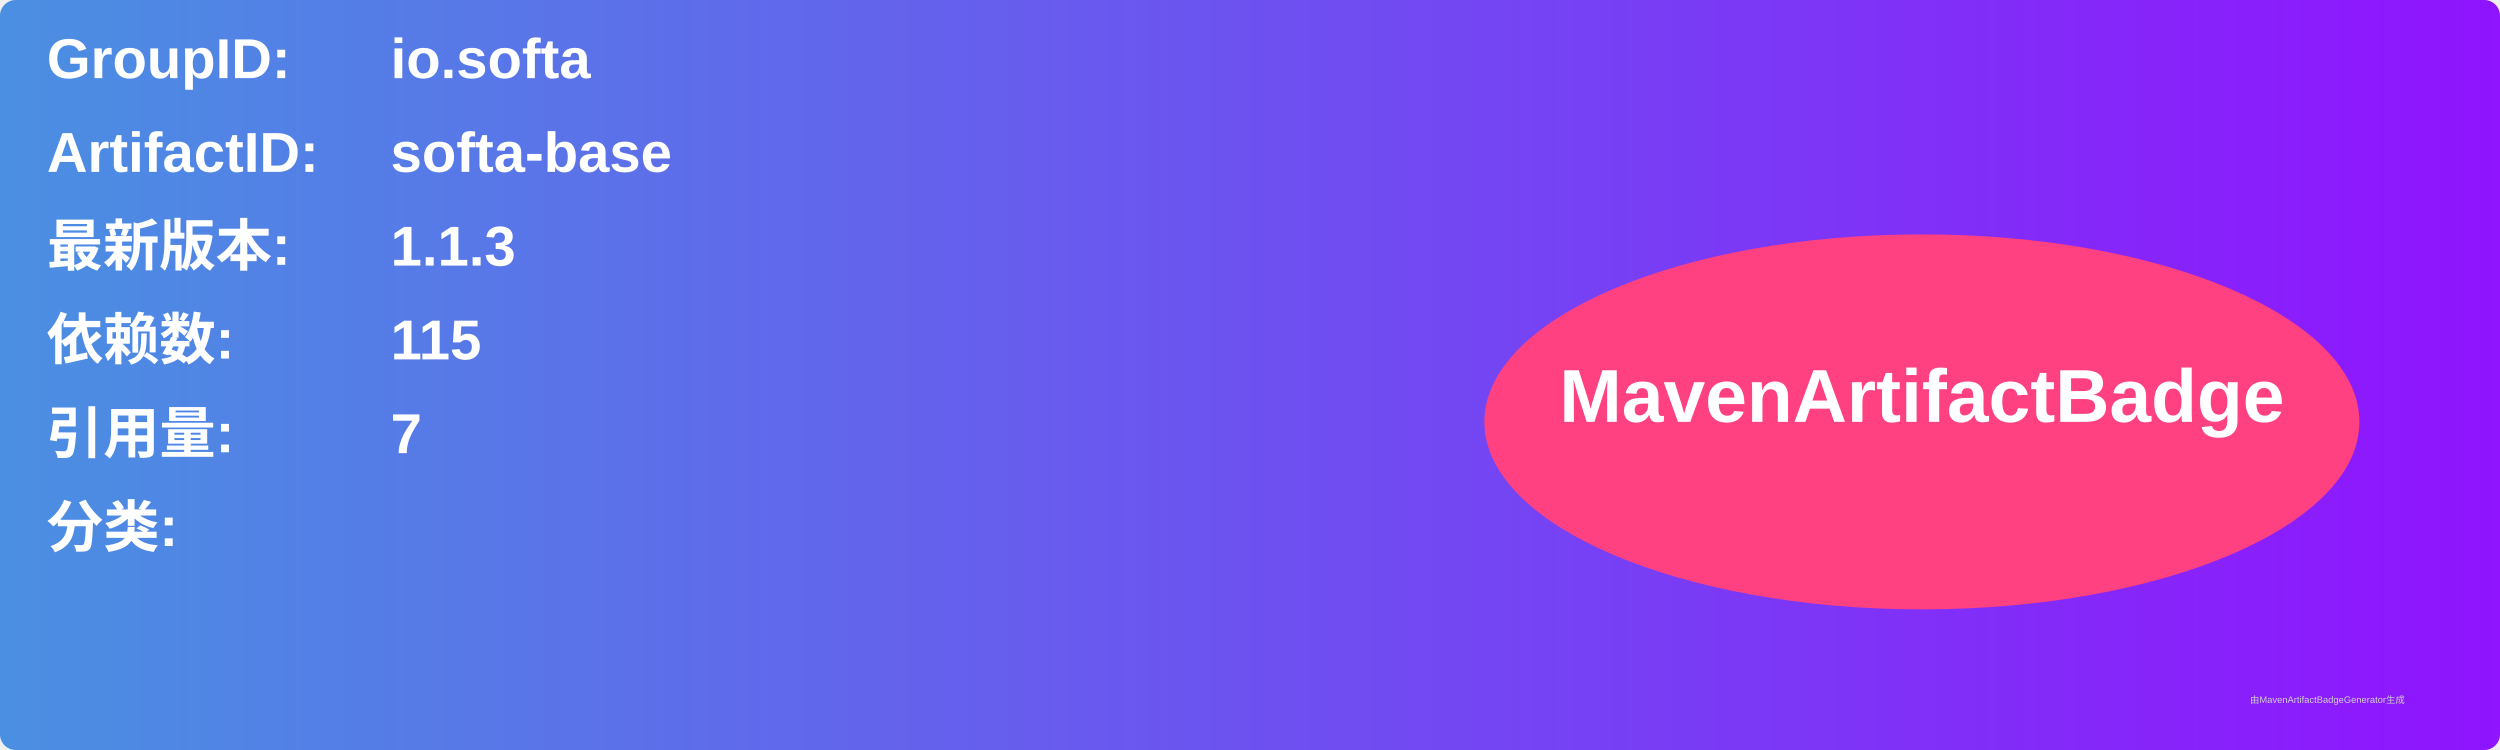
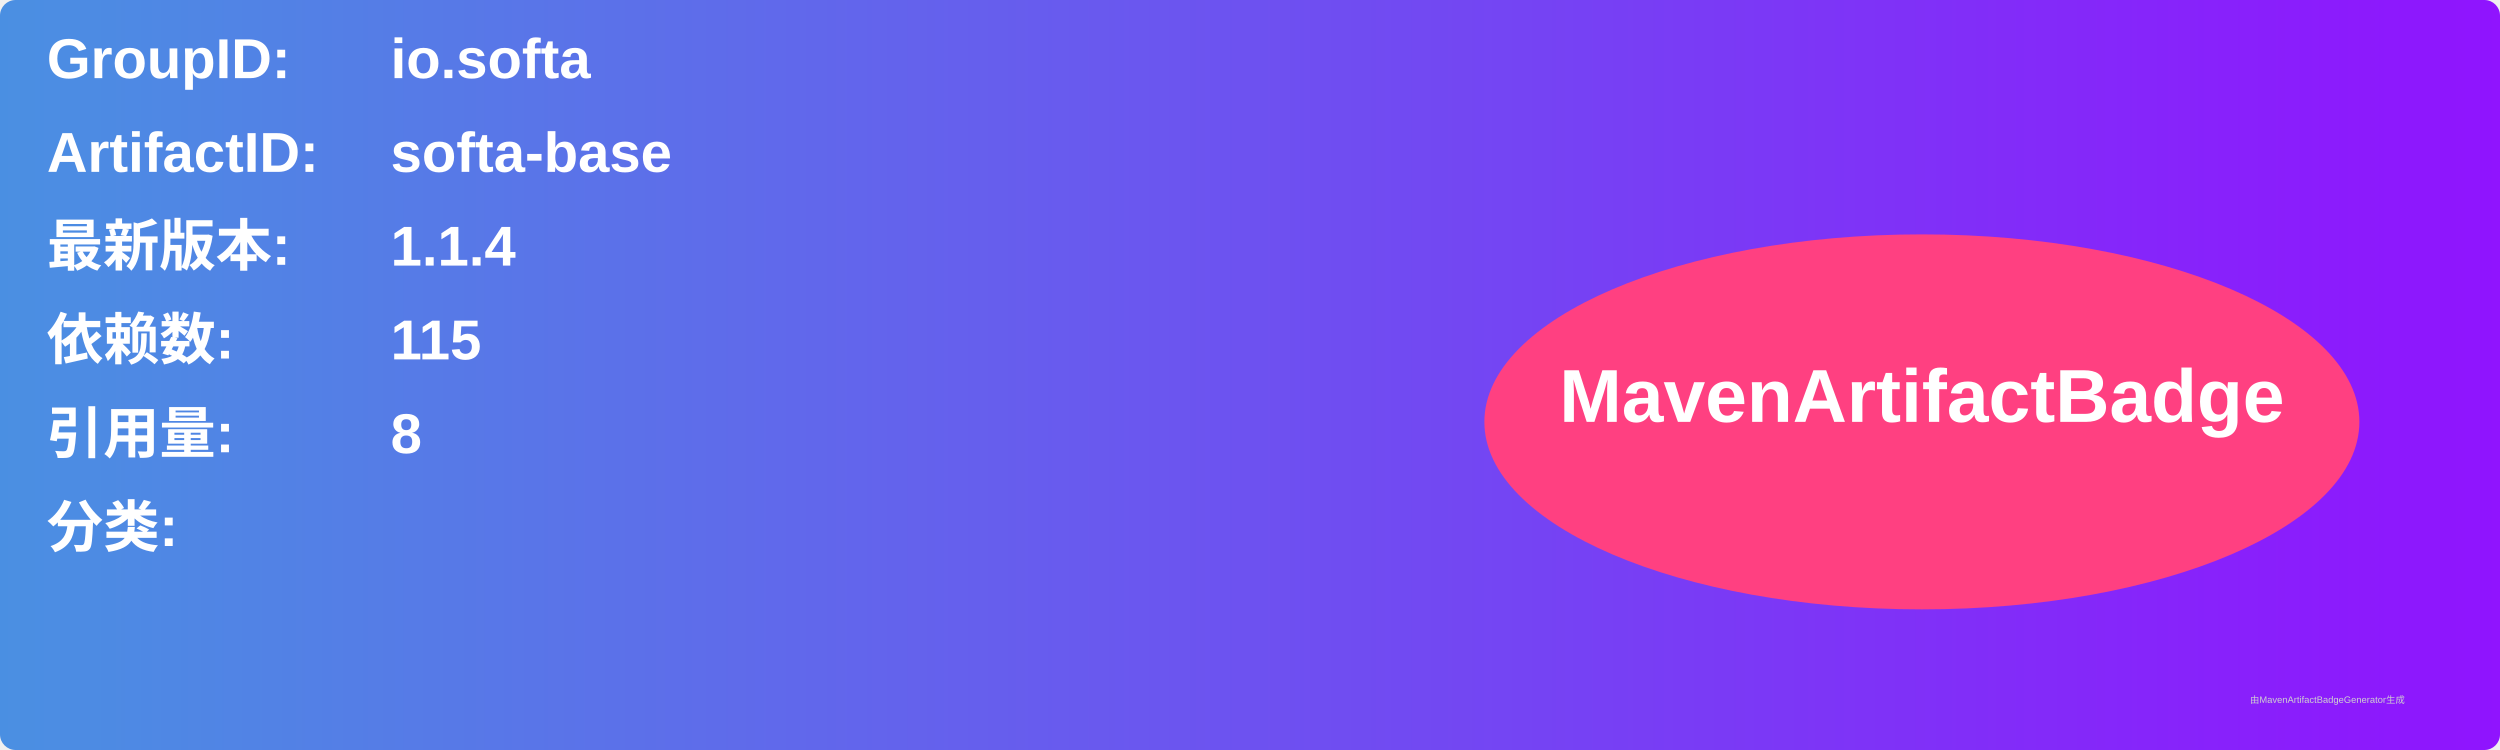
<svg xmlns="http://www.w3.org/2000/svg" width="800" height="240" viewBox="0 0 800 240">
  <linearGradient id="grad" x1="0%" y1="0%" x2="100%" y2="0%">
    <stop offset="0%" stop-color="#4a90e2" />
    <stop offset="100%" stop-color="#9013fe" />
  </linearGradient>
  <rect width="100%" height="100%" rx="5" ry="5" fill="url(#grad)" />
  <g transform="translate(15, 15)">
    <text x="0" y="10" font-family="Arial" font-size="18" fill="white" font-weight="bold" width="260">GroupID:</text>
    <text x="110" y="10" font-family="Arial" font-size="18" fill="white" font-weight="bold" width="460">io.softa</text>
    <text x="0" y="40" font-family="Arial" font-size="18" fill="white" font-weight="bold" width="260">ArtifactID:</text>
    <text x="110" y="40" font-family="Arial" font-size="18" fill="white" font-weight="bold" width="460">softa-base</text>
    <text x="0" y="70" font-family="Arial" font-size="18" fill="white" font-weight="bold">最新版本:</text>
    <text x="110" y="70" font-family="Arial" font-size="18" fill="white" font-weight="bold">
-       <tspan font-weight="bold">1.1.3</tspan>
+       <tspan font-weight="bold">1.1.4</tspan>
    </text>
    <text x="0" y="100" font-family="Arial" font-size="18" fill="white" font-weight="bold">依赖数: </text>
    <text x="110" y="100" font-family="Arial" font-size="18" fill="white">
      <tspan font-weight="bold">115</tspan>
    </text>
    <text x="0" y="130" font-family="Arial" font-size="18" fill="white" font-weight="bold">引用量: </text>
    <text x="110" y="130" font-family="Arial" font-size="18" fill="white">
-       <tspan font-weight="bold">7</tspan>
+       <tspan font-weight="bold">8</tspan>
    </text>
    <text x="0" y="160" font-family="Arial" font-size="18" fill="white" font-weight="bold">分类:</text>
    <text x="10" y="190" font-family="Arial" font-size="10" fill="white">
      <tspan font-weight="bold" />
    </text>
    <ellipse cx="600" cy="120" rx="140" ry="60" fill="#ff4081" />
    <text x="600" y="120" text-anchor="middle" font-family="Arial" font-size="24" fill="white" font-weight="bold">MavenArtifactBadge</text>
  </g>
  <text x="720" y="225" font-family="Arial" font-size="3" fill="#d0d0d0">由MavenArtifactBadgeGenerator生成</text>
</svg>
